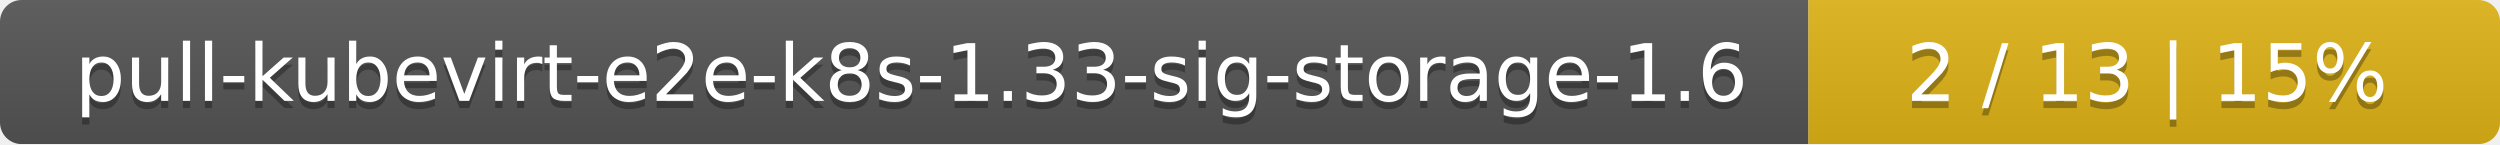
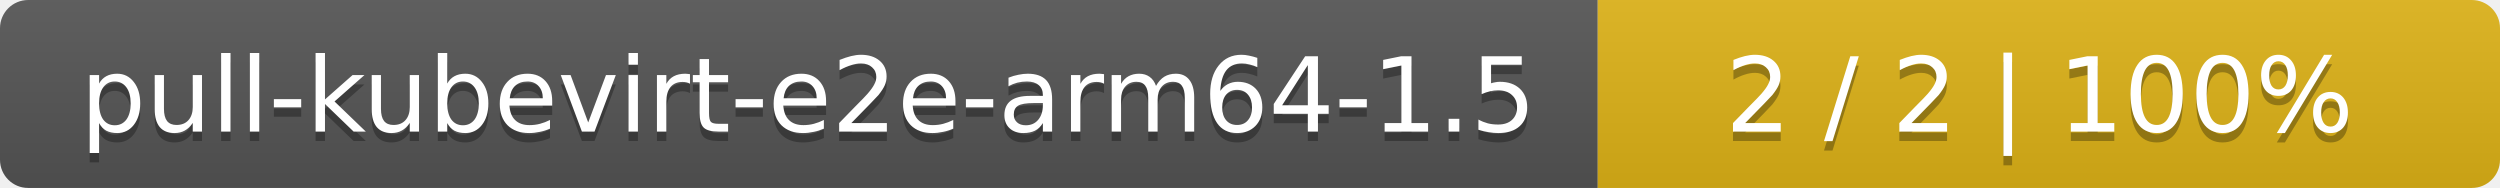
- <svg xmlns="http://www.w3.org/2000/svg" width="347" height="20">
+ <svg xmlns="http://www.w3.org/2000/svg" width="266" height="20">
  <linearGradient id="smooth" x2="0" y2="100%">
    <stop offset="0" stop-color="#bbb" stop-opacity=".1" />
    <stop offset="1" stop-opacity=".1" />
  </linearGradient>
  <mask id="round">
-     <rect width="347" height="20" rx="3" fill="#fff" />
+     <rect width="266" height="20" rx="3" fill="#fff" />
  </mask>
  <g mask="url(#round)">
-     <rect width="251" height="20" fill="#555" />
-     <rect x="251" width="96" height="20" fill="#dfb317" />
-     <rect width="347" height="20" fill="url(#smooth)" />
+     <rect width="170" height="20" fill="#555" />
+     <rect x="170" width="96" height="20" fill="#dfb317" />
+     <rect width="266" height="20" fill="url(#smooth)" />
  </g>
  <g fill="#fff" text-anchor="middle" font-family="DejaVu Sans,Verdana,Geneva,sans-serif" font-size="11">
-     <text x="126.5" y="15" fill="#010101" fill-opacity=".3">pull-kubevirt-e2e-k8s-1.33-sig-storage-1.6</text>
-     <text x="126.5" y="14">pull-kubevirt-e2e-k8s-1.33-sig-storage-1.6</text>
-     <text x="298" y="15" fill="#010101" fill-opacity=".3">2 / 13    |    15%</text>
-     <text x="298" y="14">2 / 13    |    15%</text>
+     <text x="86" y="15" fill="#010101" fill-opacity=".3">pull-kubevirt-e2e-arm64-1.5</text>
+     <text x="86" y="14">pull-kubevirt-e2e-arm64-1.5</text>
+     <text x="217" y="15" fill="#010101" fill-opacity=".3">2 / 2    |    100%</text>
+     <text x="217" y="14">2 / 2    |    100%</text>
  </g>
</svg>
